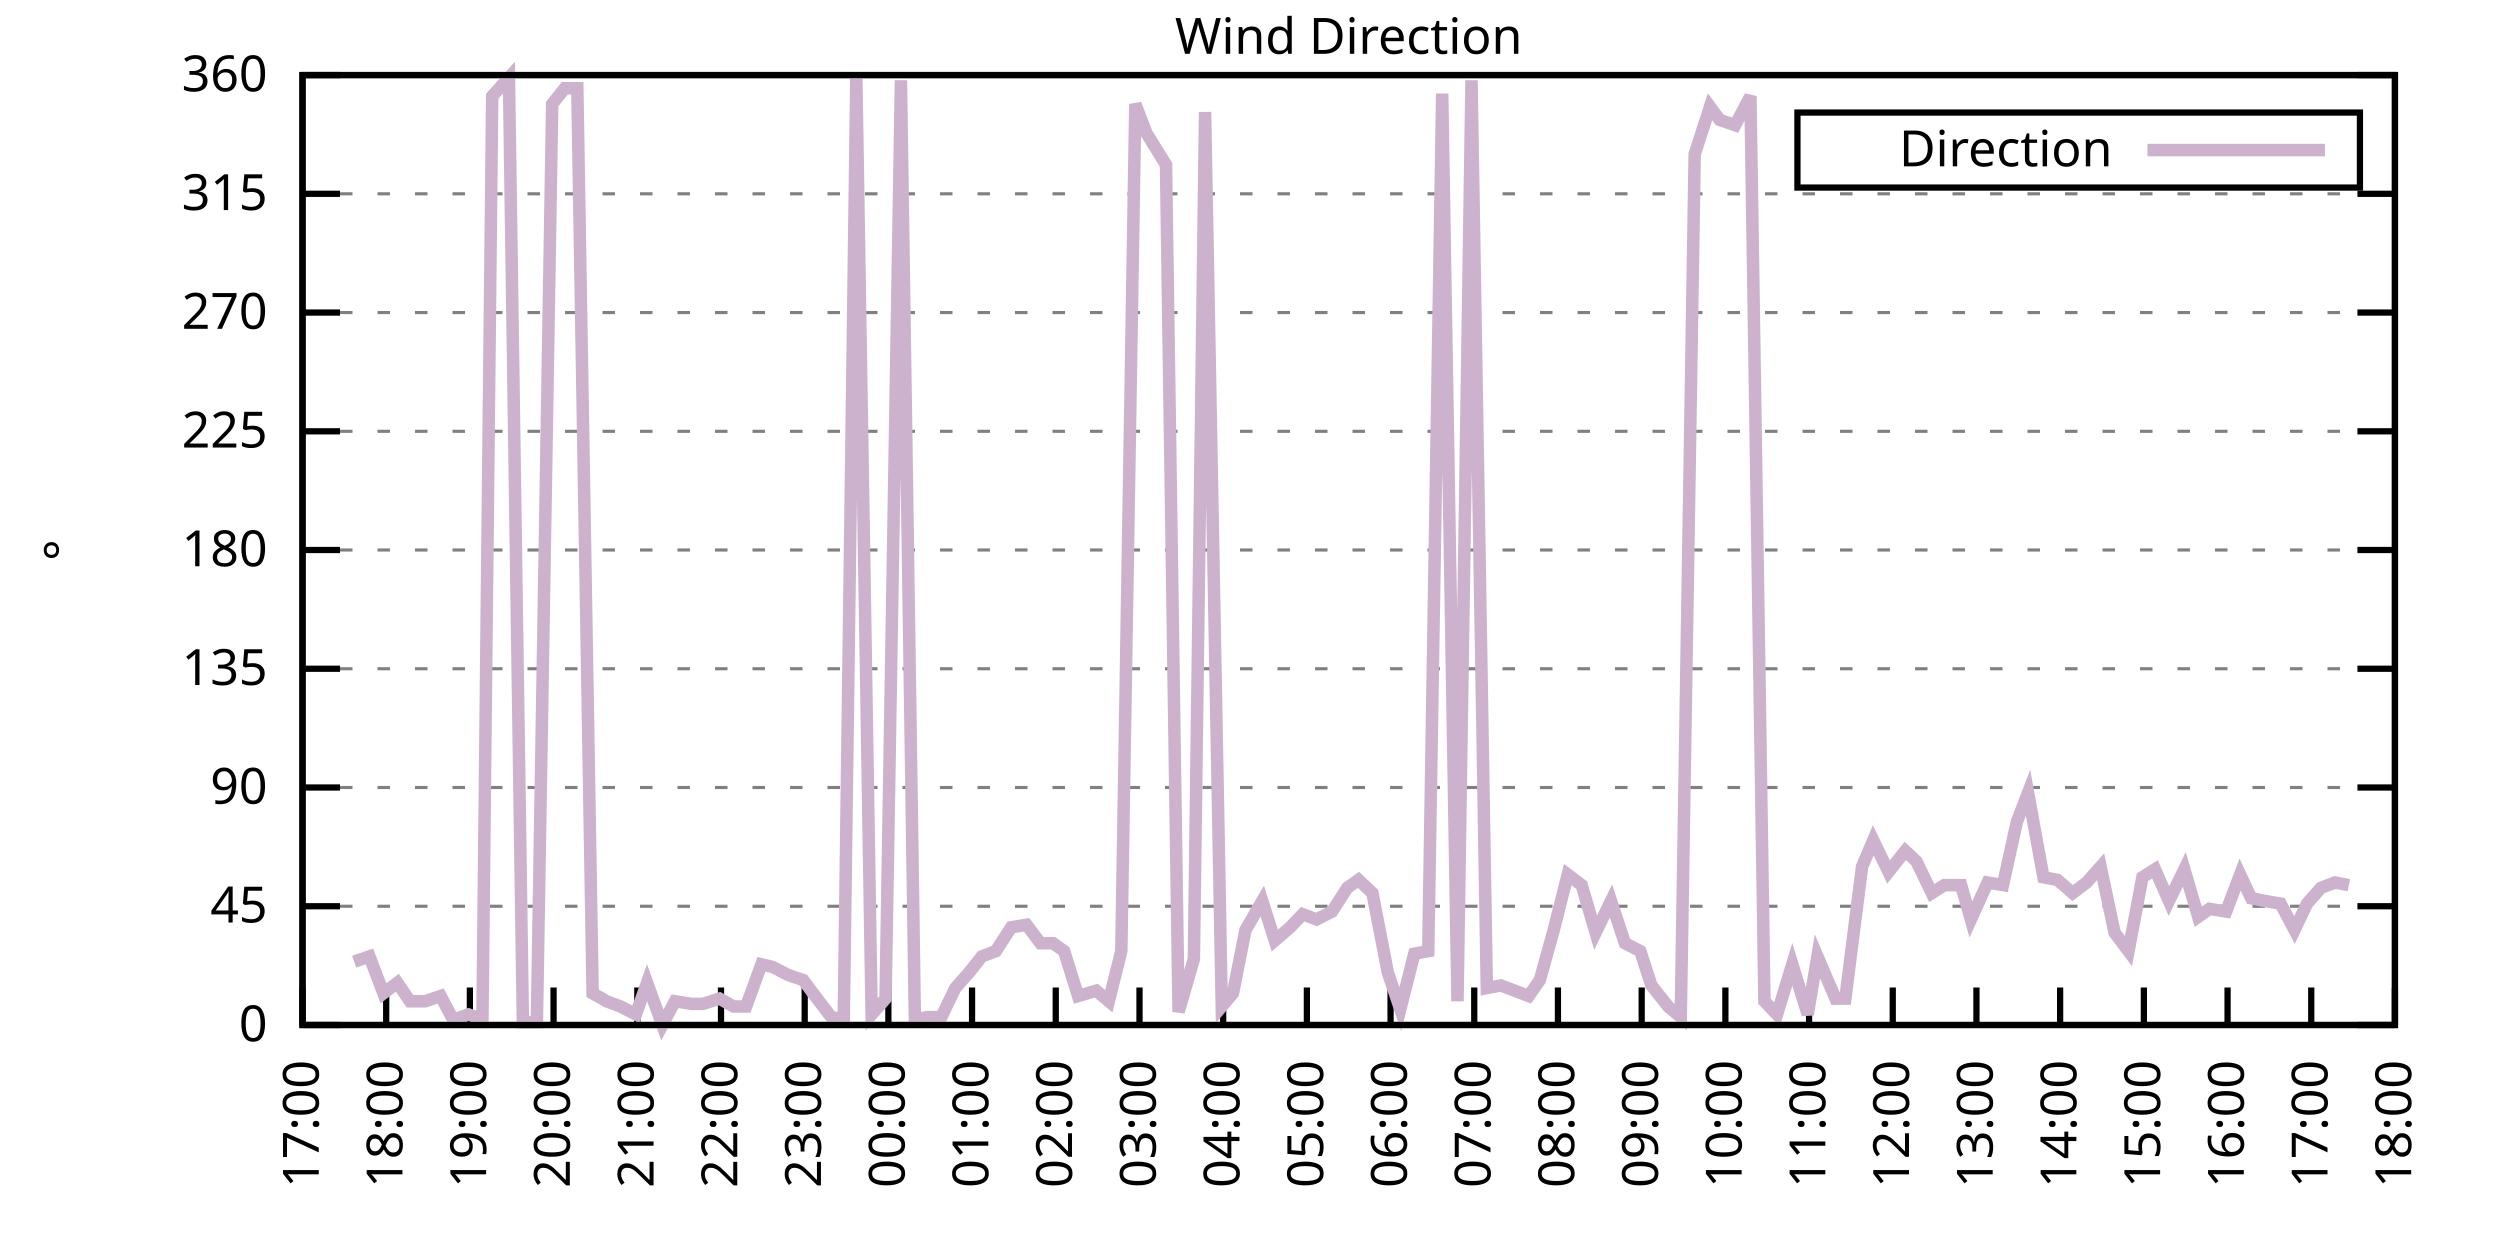
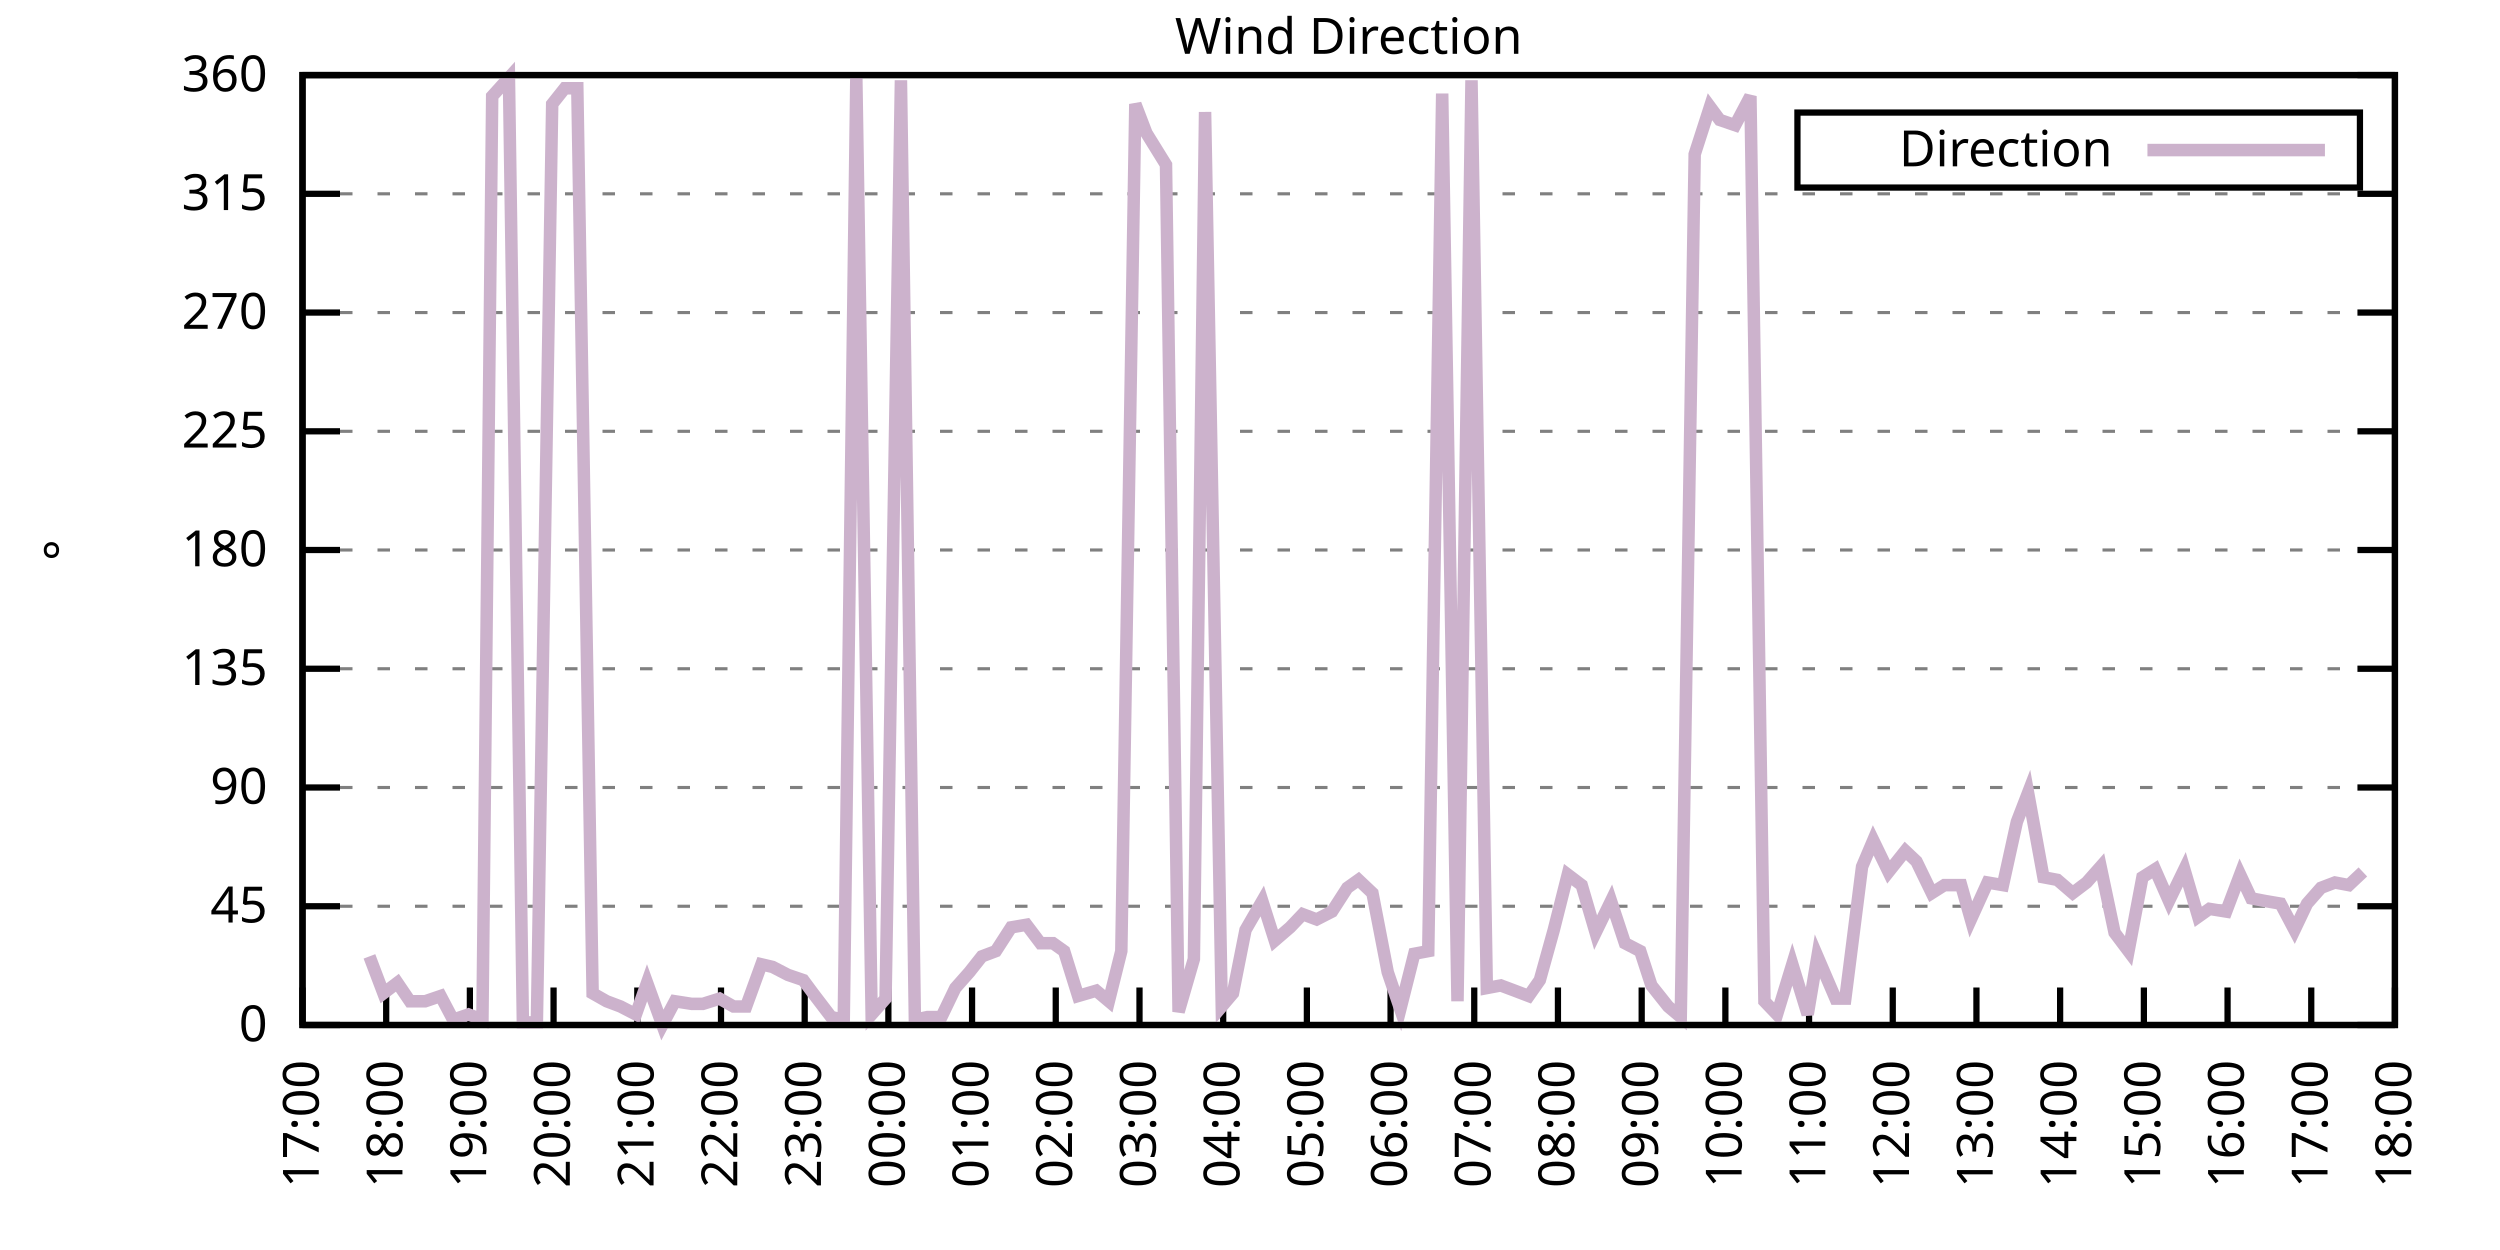
<svg xmlns="http://www.w3.org/2000/svg" xmlns:xlink="http://www.w3.org/1999/xlink" width="400" height="200" viewBox="0 0 400 200">
  <g id="gnuplot_canvas">
    <rect x="0" y="0" width="400" height="200" fill="none" />
    <defs>
      <circle id="gpDot" r="0.5" stroke-width="0.5" stroke="currentColor" />
      <path id="gpPt0" stroke-width="0.333" stroke="currentColor" d="M-1,0 h2 M0,-1 v2" />
      <path id="gpPt1" stroke-width="0.333" stroke="currentColor" d="M-1,-1 L1,1 M1,-1 L-1,1" />
      <path id="gpPt2" stroke-width="0.333" stroke="currentColor" d="M-1,0 L1,0 M0,-1 L0,1 M-1,-1 L1,1 M-1,1 L1,-1" />
      <rect id="gpPt3" stroke-width="0.333" stroke="currentColor" x="-1" y="-1" width="2" height="2" />
      <rect id="gpPt4" stroke-width="0.333" stroke="currentColor" fill="currentColor" x="-1" y="-1" width="2" height="2" />
      <circle id="gpPt5" stroke-width="0.333" stroke="currentColor" cx="0" cy="0" r="1" />
      <use xlink:href="#gpPt5" id="gpPt6" fill="currentColor" stroke="none" />
      <path id="gpPt7" stroke-width="0.333" stroke="currentColor" d="M0,-1.33 L-1.33,0.67 L1.33,0.67 z" />
      <use xlink:href="#gpPt7" id="gpPt8" fill="currentColor" stroke="none" />
      <use xlink:href="#gpPt7" id="gpPt9" stroke="currentColor" transform="rotate(180)" />
      <use xlink:href="#gpPt9" id="gpPt10" fill="currentColor" stroke="none" />
      <use xlink:href="#gpPt3" id="gpPt11" stroke="currentColor" transform="rotate(45)" />
      <use xlink:href="#gpPt11" id="gpPt12" fill="currentColor" stroke="none" />
      <path id="gpPt13" stroke-width="0.333" stroke="currentColor" d="M0,1.330 L1.265,0.411 L0.782,-1.067 L-0.782,-1.076 L-1.265,0.411 z" />
      <use xlink:href="#gpPt13" id="gpPt14" fill="currentColor" stroke="none" />
      <filter id="textbox" filterUnits="objectBoundingBox" x="0" y="0" height="1" width="1">
        <feFlood flood-color="white" flood-opacity="1" result="bgnd" />
        <feComposite in="SourceGraphic" in2="bgnd" operator="atop" />
      </filter>
      <filter id="greybox" filterUnits="objectBoundingBox" x="0" y="0" height="1" width="1">
        <feFlood flood-color="lightgrey" flood-opacity="1" result="grey" />
        <feComposite in="SourceGraphic" in2="grey" operator="atop" />
      </filter>
    </defs>
    <g fill="none" color="white" stroke="currentColor" stroke-width="1.00" stroke-linecap="butt" stroke-linejoin="miter">
</g>
    <g fill="none" color="black" stroke="currentColor" stroke-width="1.00" stroke-linecap="butt" stroke-linejoin="miter">
      <g stroke="none" shape-rendering="crispEdges">
        <polygon fill="rgb(255, 255, 255)" points="48.40,164.00 383.18,164.00 383.18,12.02 48.40,12.02 " />
      </g>
    </g>
    <g fill="none" color="black" stroke="currentColor" stroke-width="1.00" stroke-linecap="butt" stroke-linejoin="miter">
</g>
    <g fill="none" color="black" stroke="black" stroke-width="0.50" stroke-linecap="butt" stroke-linejoin="miter">
</g>
    <g fill="none" color="gray" stroke="currentColor" stroke-width="0.50" stroke-linecap="butt" stroke-linejoin="miter">
      <path stroke="gray" stroke-dasharray="2,4" class="gridline" d="M48.40,164.00 L383.19,164.00  " />
    </g>
    <g fill="none" color="gray" stroke="gray" stroke-width="1.00" stroke-linecap="butt" stroke-linejoin="miter">
</g>
    <g fill="none" color="black" stroke="currentColor" stroke-width="1.00" stroke-linecap="butt" stroke-linejoin="miter">
      <path stroke="black" d="M48.40,164.00 L54.40,164.00 M383.19,164.00 L377.19,164.00  " />
      <g transform="translate(42.80,166.60)" stroke="none" fill="black" font-family="Sans" font-size="8.00" text-anchor="end">
        <text>
          <tspan font-family="Sans"> 0</tspan>
        </text>
      </g>
    </g>
    <g fill="none" color="black" stroke="currentColor" stroke-width="1.00" stroke-linecap="butt" stroke-linejoin="miter">
</g>
    <g fill="none" color="black" stroke="black" stroke-width="0.50" stroke-linecap="butt" stroke-linejoin="miter">
</g>
    <g fill="none" color="gray" stroke="currentColor" stroke-width="0.50" stroke-linecap="butt" stroke-linejoin="miter">
      <path stroke="gray" stroke-dasharray="2,4" class="gridline" d="M48.40,145.00 L383.19,145.00  " />
    </g>
    <g fill="none" color="gray" stroke="gray" stroke-width="1.00" stroke-linecap="butt" stroke-linejoin="miter">
</g>
    <g fill="none" color="black" stroke="currentColor" stroke-width="1.00" stroke-linecap="butt" stroke-linejoin="miter">
      <path stroke="black" d="M48.40,145.00 L54.40,145.00 M383.19,145.00 L377.19,145.00  " />
      <g transform="translate(42.80,147.60)" stroke="none" fill="black" font-family="Sans" font-size="8.00" text-anchor="end">
        <text>
          <tspan font-family="Sans"> 45</tspan>
        </text>
      </g>
    </g>
    <g fill="none" color="black" stroke="currentColor" stroke-width="1.00" stroke-linecap="butt" stroke-linejoin="miter">
</g>
    <g fill="none" color="black" stroke="black" stroke-width="0.50" stroke-linecap="butt" stroke-linejoin="miter">
</g>
    <g fill="none" color="gray" stroke="currentColor" stroke-width="0.50" stroke-linecap="butt" stroke-linejoin="miter">
      <path stroke="gray" stroke-dasharray="2,4" class="gridline" d="M48.40,126.00 L383.19,126.00  " />
    </g>
    <g fill="none" color="gray" stroke="gray" stroke-width="1.00" stroke-linecap="butt" stroke-linejoin="miter">
</g>
    <g fill="none" color="black" stroke="currentColor" stroke-width="1.00" stroke-linecap="butt" stroke-linejoin="miter">
      <path stroke="black" d="M48.40,126.00 L54.40,126.00 M383.19,126.00 L377.19,126.00  " />
      <g transform="translate(42.80,128.60)" stroke="none" fill="black" font-family="Sans" font-size="8.00" text-anchor="end">
        <text>
          <tspan font-family="Sans"> 90</tspan>
        </text>
      </g>
    </g>
    <g fill="none" color="black" stroke="currentColor" stroke-width="1.00" stroke-linecap="butt" stroke-linejoin="miter">
</g>
    <g fill="none" color="black" stroke="black" stroke-width="0.50" stroke-linecap="butt" stroke-linejoin="miter">
</g>
    <g fill="none" color="gray" stroke="currentColor" stroke-width="0.50" stroke-linecap="butt" stroke-linejoin="miter">
      <path stroke="gray" stroke-dasharray="2,4" class="gridline" d="M48.40,107.00 L383.19,107.00  " />
    </g>
    <g fill="none" color="gray" stroke="gray" stroke-width="1.00" stroke-linecap="butt" stroke-linejoin="miter">
</g>
    <g fill="none" color="black" stroke="currentColor" stroke-width="1.00" stroke-linecap="butt" stroke-linejoin="miter">
      <path stroke="black" d="M48.40,107.00 L54.40,107.00 M383.19,107.00 L377.19,107.00  " />
      <g transform="translate(42.80,109.60)" stroke="none" fill="black" font-family="Sans" font-size="8.00" text-anchor="end">
        <text>
          <tspan font-family="Sans"> 135</tspan>
        </text>
      </g>
    </g>
    <g fill="none" color="black" stroke="currentColor" stroke-width="1.00" stroke-linecap="butt" stroke-linejoin="miter">
</g>
    <g fill="none" color="black" stroke="black" stroke-width="0.50" stroke-linecap="butt" stroke-linejoin="miter">
</g>
    <g fill="none" color="gray" stroke="currentColor" stroke-width="0.50" stroke-linecap="butt" stroke-linejoin="miter">
      <path stroke="gray" stroke-dasharray="2,4" class="gridline" d="M48.40,88.00 L383.19,88.00  " />
    </g>
    <g fill="none" color="gray" stroke="gray" stroke-width="1.00" stroke-linecap="butt" stroke-linejoin="miter">
</g>
    <g fill="none" color="black" stroke="currentColor" stroke-width="1.00" stroke-linecap="butt" stroke-linejoin="miter">
      <path stroke="black" d="M48.40,88.00 L54.40,88.00 M383.19,88.00 L377.19,88.00  " />
      <g transform="translate(42.80,90.60)" stroke="none" fill="black" font-family="Sans" font-size="8.00" text-anchor="end">
        <text>
          <tspan font-family="Sans"> 180</tspan>
        </text>
      </g>
    </g>
    <g fill="none" color="black" stroke="currentColor" stroke-width="1.00" stroke-linecap="butt" stroke-linejoin="miter">
</g>
    <g fill="none" color="black" stroke="black" stroke-width="0.50" stroke-linecap="butt" stroke-linejoin="miter">
</g>
    <g fill="none" color="gray" stroke="currentColor" stroke-width="0.50" stroke-linecap="butt" stroke-linejoin="miter">
      <path stroke="gray" stroke-dasharray="2,4" class="gridline" d="M48.40,69.01 L383.19,69.01  " />
    </g>
    <g fill="none" color="gray" stroke="gray" stroke-width="1.00" stroke-linecap="butt" stroke-linejoin="miter">
</g>
    <g fill="none" color="black" stroke="currentColor" stroke-width="1.00" stroke-linecap="butt" stroke-linejoin="miter">
      <path stroke="black" d="M48.40,69.01 L54.40,69.01 M383.19,69.01 L377.19,69.01  " />
      <g transform="translate(42.80,71.61)" stroke="none" fill="black" font-family="Sans" font-size="8.00" text-anchor="end">
        <text>
          <tspan font-family="Sans"> 225</tspan>
        </text>
      </g>
    </g>
    <g fill="none" color="black" stroke="currentColor" stroke-width="1.00" stroke-linecap="butt" stroke-linejoin="miter">
</g>
    <g fill="none" color="black" stroke="black" stroke-width="0.50" stroke-linecap="butt" stroke-linejoin="miter">
</g>
    <g fill="none" color="gray" stroke="currentColor" stroke-width="0.50" stroke-linecap="butt" stroke-linejoin="miter">
      <path stroke="gray" stroke-dasharray="2,4" class="gridline" d="M48.40,50.01 L383.19,50.01  " />
    </g>
    <g fill="none" color="gray" stroke="gray" stroke-width="1.00" stroke-linecap="butt" stroke-linejoin="miter">
</g>
    <g fill="none" color="black" stroke="currentColor" stroke-width="1.00" stroke-linecap="butt" stroke-linejoin="miter">
      <path stroke="black" d="M48.40,50.01 L54.40,50.01 M383.19,50.01 L377.19,50.01  " />
      <g transform="translate(42.80,52.61)" stroke="none" fill="black" font-family="Sans" font-size="8.00" text-anchor="end">
        <text>
          <tspan font-family="Sans"> 270</tspan>
        </text>
      </g>
    </g>
    <g fill="none" color="black" stroke="currentColor" stroke-width="1.00" stroke-linecap="butt" stroke-linejoin="miter">
</g>
    <g fill="none" color="black" stroke="black" stroke-width="0.50" stroke-linecap="butt" stroke-linejoin="miter">
</g>
    <g fill="none" color="gray" stroke="currentColor" stroke-width="0.50" stroke-linecap="butt" stroke-linejoin="miter">
      <path stroke="gray" stroke-dasharray="2,4" class="gridline" d="M48.40,31.01 L383.19,31.01  " />
    </g>
    <g fill="none" color="gray" stroke="gray" stroke-width="1.00" stroke-linecap="butt" stroke-linejoin="miter">
</g>
    <g fill="none" color="black" stroke="currentColor" stroke-width="1.00" stroke-linecap="butt" stroke-linejoin="miter">
      <path stroke="black" d="M48.40,31.01 L54.40,31.01 M383.19,31.01 L377.19,31.01  " />
      <g transform="translate(42.80,33.61)" stroke="none" fill="black" font-family="Sans" font-size="8.00" text-anchor="end">
        <text>
          <tspan font-family="Sans"> 315</tspan>
        </text>
      </g>
    </g>
    <g fill="none" color="black" stroke="currentColor" stroke-width="1.00" stroke-linecap="butt" stroke-linejoin="miter">
</g>
    <g fill="none" color="black" stroke="black" stroke-width="0.50" stroke-linecap="butt" stroke-linejoin="miter">
</g>
    <g fill="none" color="gray" stroke="currentColor" stroke-width="0.50" stroke-linecap="butt" stroke-linejoin="miter">
      <path stroke="gray" stroke-dasharray="2,4" class="gridline" d="M48.40,12.01 L383.19,12.01  " />
    </g>
    <g fill="none" color="gray" stroke="gray" stroke-width="1.00" stroke-linecap="butt" stroke-linejoin="miter">
</g>
    <g fill="none" color="black" stroke="currentColor" stroke-width="1.00" stroke-linecap="butt" stroke-linejoin="miter">
      <path stroke="black" d="M48.40,12.01 L54.40,12.01 M383.19,12.01 L377.19,12.01  " />
      <g transform="translate(42.80,14.61)" stroke="none" fill="black" font-family="Sans" font-size="8.00" text-anchor="end">
        <text>
          <tspan font-family="Sans"> 360</tspan>
        </text>
      </g>
    </g>
    <g fill="none" color="black" stroke="currentColor" stroke-width="1.00" stroke-linecap="butt" stroke-linejoin="miter">
      <path stroke="black" d="M48.40,164.00 L48.40,158.00  " />
      <g transform="translate(51.00,169.60) rotate(270.00)" stroke="none" fill="black" font-family="Sans" font-size="8.00" text-anchor="end">
        <text>
          <tspan font-family="Sans">17:00</tspan>
        </text>
      </g>
    </g>
    <g fill="none" color="black" stroke="currentColor" stroke-width="1.00" stroke-linecap="butt" stroke-linejoin="miter">
      <path stroke="black" d="M61.79,164.00 L61.79,158.00  " />
      <g transform="translate(64.39,169.60) rotate(270.00)" stroke="none" fill="black" font-family="Sans" font-size="8.00" text-anchor="end">
        <text>
          <tspan font-family="Sans">18:00</tspan>
        </text>
      </g>
    </g>
    <g fill="none" color="black" stroke="currentColor" stroke-width="1.00" stroke-linecap="butt" stroke-linejoin="miter">
      <path stroke="black" d="M75.18,164.00 L75.18,158.00  " />
      <g transform="translate(77.78,169.60) rotate(270.00)" stroke="none" fill="black" font-family="Sans" font-size="8.00" text-anchor="end">
        <text>
          <tspan font-family="Sans">19:00</tspan>
        </text>
      </g>
    </g>
    <g fill="none" color="black" stroke="currentColor" stroke-width="1.00" stroke-linecap="butt" stroke-linejoin="miter">
      <path stroke="black" d="M88.57,164.00 L88.57,158.00  " />
      <g transform="translate(91.17,169.60) rotate(270.00)" stroke="none" fill="black" font-family="Sans" font-size="8.00" text-anchor="end">
        <text>
          <tspan font-family="Sans">20:00</tspan>
        </text>
      </g>
    </g>
    <g fill="none" color="black" stroke="currentColor" stroke-width="1.00" stroke-linecap="butt" stroke-linejoin="miter">
      <path stroke="black" d="M101.97,164.00 L101.97,158.00  " />
      <g transform="translate(104.57,169.60) rotate(270.00)" stroke="none" fill="black" font-family="Sans" font-size="8.00" text-anchor="end">
        <text>
          <tspan font-family="Sans">21:00</tspan>
        </text>
      </g>
    </g>
    <g fill="none" color="black" stroke="currentColor" stroke-width="1.00" stroke-linecap="butt" stroke-linejoin="miter">
      <path stroke="black" d="M115.36,164.00 L115.36,158.00  " />
      <g transform="translate(117.96,169.60) rotate(270.00)" stroke="none" fill="black" font-family="Sans" font-size="8.00" text-anchor="end">
        <text>
          <tspan font-family="Sans">22:00</tspan>
        </text>
      </g>
    </g>
    <g fill="none" color="black" stroke="currentColor" stroke-width="1.00" stroke-linecap="butt" stroke-linejoin="miter">
      <path stroke="black" d="M128.75,164.00 L128.75,158.00  " />
      <g transform="translate(131.35,169.60) rotate(270.00)" stroke="none" fill="black" font-family="Sans" font-size="8.00" text-anchor="end">
        <text>
          <tspan font-family="Sans">23:00</tspan>
        </text>
      </g>
    </g>
    <g fill="none" color="black" stroke="currentColor" stroke-width="1.00" stroke-linecap="butt" stroke-linejoin="miter">
      <path stroke="black" d="M142.14,164.00 L142.14,158.00  " />
      <g transform="translate(144.74,169.60) rotate(270.00)" stroke="none" fill="black" font-family="Sans" font-size="8.00" text-anchor="end">
        <text>
          <tspan font-family="Sans">00:00</tspan>
        </text>
      </g>
    </g>
    <g fill="none" color="black" stroke="currentColor" stroke-width="1.00" stroke-linecap="butt" stroke-linejoin="miter">
      <path stroke="black" d="M155.53,164.00 L155.53,158.00  " />
      <g transform="translate(158.13,169.60) rotate(270.00)" stroke="none" fill="black" font-family="Sans" font-size="8.00" text-anchor="end">
        <text>
          <tspan font-family="Sans">01:00</tspan>
        </text>
      </g>
    </g>
    <g fill="none" color="black" stroke="currentColor" stroke-width="1.00" stroke-linecap="butt" stroke-linejoin="miter">
      <path stroke="black" d="M168.92,164.00 L168.92,158.00  " />
      <g transform="translate(171.52,169.60) rotate(270.00)" stroke="none" fill="black" font-family="Sans" font-size="8.00" text-anchor="end">
        <text>
          <tspan font-family="Sans">02:00</tspan>
        </text>
      </g>
    </g>
    <g fill="none" color="black" stroke="currentColor" stroke-width="1.00" stroke-linecap="butt" stroke-linejoin="miter">
      <path stroke="black" d="M182.32,164.00 L182.32,158.00  " />
      <g transform="translate(184.92,169.60) rotate(270.00)" stroke="none" fill="black" font-family="Sans" font-size="8.00" text-anchor="end">
        <text>
          <tspan font-family="Sans">03:00</tspan>
        </text>
      </g>
    </g>
    <g fill="none" color="black" stroke="currentColor" stroke-width="1.00" stroke-linecap="butt" stroke-linejoin="miter">
      <path stroke="black" d="M195.71,164.00 L195.71,158.00  " />
      <g transform="translate(198.31,169.60) rotate(270.00)" stroke="none" fill="black" font-family="Sans" font-size="8.00" text-anchor="end">
        <text>
          <tspan font-family="Sans">04:00</tspan>
        </text>
      </g>
    </g>
    <g fill="none" color="black" stroke="currentColor" stroke-width="1.00" stroke-linecap="butt" stroke-linejoin="miter">
      <path stroke="black" d="M209.10,164.00 L209.10,158.00  " />
      <g transform="translate(211.70,169.60) rotate(270.00)" stroke="none" fill="black" font-family="Sans" font-size="8.00" text-anchor="end">
        <text>
          <tspan font-family="Sans">05:00</tspan>
        </text>
      </g>
    </g>
    <g fill="none" color="black" stroke="currentColor" stroke-width="1.00" stroke-linecap="butt" stroke-linejoin="miter">
      <path stroke="black" d="M222.49,164.00 L222.49,158.00  " />
      <g transform="translate(225.09,169.60) rotate(270.00)" stroke="none" fill="black" font-family="Sans" font-size="8.00" text-anchor="end">
        <text>
          <tspan font-family="Sans">06:00</tspan>
        </text>
      </g>
    </g>
    <g fill="none" color="black" stroke="currentColor" stroke-width="1.00" stroke-linecap="butt" stroke-linejoin="miter">
      <path stroke="black" d="M235.88,164.00 L235.88,158.00  " />
      <g transform="translate(238.48,169.60) rotate(270.00)" stroke="none" fill="black" font-family="Sans" font-size="8.00" text-anchor="end">
        <text>
          <tspan font-family="Sans">07:00</tspan>
        </text>
      </g>
    </g>
    <g fill="none" color="black" stroke="currentColor" stroke-width="1.00" stroke-linecap="butt" stroke-linejoin="miter">
      <path stroke="black" d="M249.27,164.00 L249.27,158.00  " />
      <g transform="translate(251.87,169.60) rotate(270.00)" stroke="none" fill="black" font-family="Sans" font-size="8.00" text-anchor="end">
        <text>
          <tspan font-family="Sans">08:00</tspan>
        </text>
      </g>
    </g>
    <g fill="none" color="black" stroke="currentColor" stroke-width="1.00" stroke-linecap="butt" stroke-linejoin="miter">
      <path stroke="black" d="M262.67,164.00 L262.67,158.00  " />
      <g transform="translate(265.27,169.60) rotate(270.00)" stroke="none" fill="black" font-family="Sans" font-size="8.00" text-anchor="end">
        <text>
          <tspan font-family="Sans">09:00</tspan>
        </text>
      </g>
    </g>
    <g fill="none" color="black" stroke="currentColor" stroke-width="1.00" stroke-linecap="butt" stroke-linejoin="miter">
      <path stroke="black" d="M276.06,164.00 L276.06,158.00  " />
      <g transform="translate(278.66,169.60) rotate(270.00)" stroke="none" fill="black" font-family="Sans" font-size="8.00" text-anchor="end">
        <text>
          <tspan font-family="Sans">10:00</tspan>
        </text>
      </g>
    </g>
    <g fill="none" color="black" stroke="currentColor" stroke-width="1.00" stroke-linecap="butt" stroke-linejoin="miter">
      <path stroke="black" d="M289.45,164.00 L289.45,158.00  " />
      <g transform="translate(292.05,169.60) rotate(270.00)" stroke="none" fill="black" font-family="Sans" font-size="8.00" text-anchor="end">
        <text>
          <tspan font-family="Sans">11:00</tspan>
        </text>
      </g>
    </g>
    <g fill="none" color="black" stroke="currentColor" stroke-width="1.00" stroke-linecap="butt" stroke-linejoin="miter">
      <path stroke="black" d="M302.84,164.00 L302.84,158.00  " />
      <g transform="translate(305.44,169.60) rotate(270.00)" stroke="none" fill="black" font-family="Sans" font-size="8.00" text-anchor="end">
        <text>
          <tspan font-family="Sans">12:00</tspan>
        </text>
      </g>
    </g>
    <g fill="none" color="black" stroke="currentColor" stroke-width="1.00" stroke-linecap="butt" stroke-linejoin="miter">
      <path stroke="black" d="M316.23,164.00 L316.23,158.00  " />
      <g transform="translate(318.83,169.60) rotate(270.00)" stroke="none" fill="black" font-family="Sans" font-size="8.00" text-anchor="end">
        <text>
          <tspan font-family="Sans">13:00</tspan>
        </text>
      </g>
    </g>
    <g fill="none" color="black" stroke="currentColor" stroke-width="1.00" stroke-linecap="butt" stroke-linejoin="miter">
      <path stroke="black" d="M329.62,164.00 L329.62,158.00  " />
      <g transform="translate(332.22,169.60) rotate(270.00)" stroke="none" fill="black" font-family="Sans" font-size="8.00" text-anchor="end">
        <text>
          <tspan font-family="Sans">14:00</tspan>
        </text>
      </g>
    </g>
    <g fill="none" color="black" stroke="currentColor" stroke-width="1.00" stroke-linecap="butt" stroke-linejoin="miter">
      <path stroke="black" d="M343.02,164.00 L343.02,158.00  " />
      <g transform="translate(345.62,169.60) rotate(270.00)" stroke="none" fill="black" font-family="Sans" font-size="8.00" text-anchor="end">
        <text>
          <tspan font-family="Sans">15:00</tspan>
        </text>
      </g>
    </g>
    <g fill="none" color="black" stroke="currentColor" stroke-width="1.00" stroke-linecap="butt" stroke-linejoin="miter">
      <path stroke="black" d="M356.41,164.00 L356.41,158.00  " />
      <g transform="translate(359.01,169.60) rotate(270.00)" stroke="none" fill="black" font-family="Sans" font-size="8.00" text-anchor="end">
        <text>
          <tspan font-family="Sans">16:00</tspan>
        </text>
      </g>
    </g>
    <g fill="none" color="black" stroke="currentColor" stroke-width="1.00" stroke-linecap="butt" stroke-linejoin="miter">
      <path stroke="black" d="M369.80,164.00 L369.80,158.00  " />
      <g transform="translate(372.40,169.60) rotate(270.00)" stroke="none" fill="black" font-family="Sans" font-size="8.00" text-anchor="end">
        <text>
          <tspan font-family="Sans">17:00</tspan>
        </text>
      </g>
    </g>
    <g fill="none" color="black" stroke="currentColor" stroke-width="1.00" stroke-linecap="butt" stroke-linejoin="miter">
      <path stroke="black" d="M383.19,164.00 L383.19,158.00  " />
      <g transform="translate(385.79,169.60) rotate(270.00)" stroke="none" fill="black" font-family="Sans" font-size="8.00" text-anchor="end">
        <text>
          <tspan font-family="Sans">18:00</tspan>
        </text>
      </g>
    </g>
    <g fill="none" color="black" stroke="currentColor" stroke-width="1.00" stroke-linecap="butt" stroke-linejoin="miter">
</g>
    <g fill="none" color="black" stroke="currentColor" stroke-width="1.00" stroke-linecap="butt" stroke-linejoin="miter">
      <path stroke="black" d="M48.40,12.01 L48.40,164.00 L383.19,164.00 L383.19,12.01 L48.40,12.01 Z  " />
    </g>
    <g fill="none" color="black" stroke="currentColor" stroke-width="1.00" stroke-linecap="butt" stroke-linejoin="miter">
</g>
    <g fill="none" color="black" stroke="currentColor" stroke-width="1.00" stroke-linecap="butt" stroke-linejoin="miter">
      <path stroke="black" d="M287.59,30.01 L287.59,18.01 L377.59,18.01 L377.59,30.01 L287.59,30.01 Z  " />
    </g>
    <g id="Wind_direction_plot_1">
      <g fill="none" color="white" stroke="black" stroke-width="2.00" stroke-linecap="butt" stroke-linejoin="miter">
</g>
      <g fill="none" color="black" stroke="currentColor" stroke-width="2.00" stroke-linecap="butt" stroke-linejoin="miter">
        <g transform="translate(337.99,26.61)" stroke="none" fill="black" font-family="Sans" font-size="8.00" text-anchor="end">
          <text>
            <tspan font-family="Sans">Direction</tspan>
          </text>
        </g>
      </g>
      <g fill="none" color="black" stroke="currentColor" stroke-width="2.00" stroke-linecap="butt" stroke-linejoin="miter">
-         <path stroke="rgb(204, 178, 204)" d="M343.59,24.01 L371.99,24.01 M56.66,153.87 L59.11,153.02 L61.35,158.93 L63.58,157.24 L65.59,160.20 L68.04,160.20   L70.50,159.36 L72.50,163.16 L74.96,162.31 L77.19,163.16 L78.75,15.39 L81.43,12.43 L83.66,163.58 L85.90,163.58   L88.35,16.65 L90.36,14.12 L92.37,14.12 L94.82,158.93 L97.06,160.20 L99.29,161.04 L101.74,162.31 L103.53,157.24   L105.98,164.00 L107.99,160.20 L110.67,160.62 L112.46,160.62 L115.13,159.78 L117.37,161.04 L119.38,161.04 L121.83,154.29   L123.62,154.71 L126.07,155.98 L128.53,156.82 L130.09,158.93 L132.99,162.73 L135.00,163.16 L137.01,12.43 L139.46,162.31   L141.69,159.78 L144.15,12.85 L146.38,163.16 L148.39,162.73 L150.62,162.73 L152.85,158.09 L155.09,155.56 L157.10,153.02   L159.33,152.18 L161.78,148.38 L164.24,147.96 L166.47,150.91 L168.48,150.91 L170.26,152.18 L172.50,159.36 L175.40,158.51   L177.41,160.20 L179.41,152.18 L181.65,16.65 L183.43,21.30 L186.56,26.36 L188.57,161.89 L191.02,153.45 L192.81,17.92   L195.48,161.04 L197.27,158.93 L199.28,148.80 L201.96,144.16 L203.97,150.49 L206.42,148.38 L208.43,146.27 L210.66,147.11   L213.12,145.85 L215.57,142.05 L217.36,140.78 L219.59,142.89 L222.04,155.56 L224.05,161.47 L226.29,152.60 L228.52,152.18   L230.75,14.97 L233.20,160.20 L235.44,12.85 L237.89,158.09 L240.12,157.67 L242.36,158.51 L244.59,159.36 L246.37,156.82   L248.60,148.80 L250.84,139.93 L253.07,141.62 L255.30,149.22 L257.76,144.16 L259.99,150.91 L262.44,152.18 L264.23,157.67   L266.91,161.04 L268.92,162.73 L271.15,24.68 L273.60,17.08 L275.16,19.19 L277.62,20.03 L280.07,15.39 L282.31,160.20   L284.32,162.31 L286.77,154.29 L289.23,162.31 L290.79,153.02 L293.69,159.78 L295.25,159.78 L297.93,138.67 L299.72,134.45   L302.17,139.51 L304.85,136.14 L306.63,137.82 L309.09,142.89 L311.10,141.62 L313.78,141.62 L315.34,147.11 L318.02,141.20   L320.47,141.62 L322.70,131.49 L324.49,126.85 L326.95,140.36 L329.18,140.78 L331.63,142.89 L333.86,141.20 L336.10,138.67   L338.33,149.22 L340.56,152.18 L342.79,140.36 L344.80,139.09 L347.03,144.16 L349.49,139.09 L351.72,146.69 L353.51,145.42   L356.18,145.85 L358.42,139.93 L360.20,143.73 L362.43,144.16 L364.89,144.58 L367.12,148.80 L369.13,144.58 L371.36,142.05   L373.59,141.20 L375.82,141.62  " />
+         <path stroke="rgb(204, 178, 204)" d="M343.59,24.01 L371.99,24.01 M59.11,153.02 L61.35,158.93 L63.58,157.24 L65.59,160.20 L68.04,160.20 L70.50,159.36   L72.50,163.16 L74.96,162.31 L77.19,163.16 L78.75,15.39 L81.43,12.43 L83.66,163.58 L85.90,163.58 L88.35,16.65   L90.36,14.12 L92.37,14.12 L94.82,158.93 L97.06,160.20 L99.29,161.04 L101.74,162.31 L103.53,157.24 L105.98,164.00   L107.99,160.20 L110.67,160.62 L112.46,160.62 L115.13,159.78 L117.37,161.04 L119.38,161.04 L121.83,154.29 L123.62,154.71   L126.07,155.98 L128.53,156.82 L130.09,158.93 L132.99,162.73 L135.00,163.16 L137.01,12.43 L139.46,162.31 L141.69,159.78   L144.15,12.85 L146.38,163.16 L148.39,162.73 L150.62,162.73 L152.85,158.09 L155.09,155.56 L157.10,153.02 L159.33,152.18   L161.78,148.38 L164.24,147.96 L166.47,150.91 L168.48,150.91 L170.26,152.18 L172.50,159.36 L175.40,158.51 L177.41,160.20   L179.41,152.18 L181.65,16.65 L183.43,21.30 L186.56,26.36 L188.57,161.89 L191.02,153.45 L192.81,17.92 L195.48,161.04   L197.27,158.93 L199.28,148.80 L201.96,144.16 L203.97,150.49 L206.42,148.38 L208.43,146.27 L210.66,147.11 L213.12,145.85   L215.57,142.05 L217.36,140.78 L219.59,142.89 L222.04,155.56 L224.05,161.47 L226.29,152.60 L228.52,152.18 L230.75,14.97   L233.20,160.20 L235.44,12.85 L237.89,158.09 L240.12,157.67 L242.36,158.51 L244.59,159.36 L246.37,156.82 L248.60,148.80   L250.84,139.93 L253.07,141.62 L255.30,149.22 L257.76,144.16 L259.99,150.91 L262.44,152.18 L264.23,157.67 L266.91,161.04   L268.92,162.73 L271.15,24.68 L273.60,17.08 L275.16,19.19 L277.62,20.03 L280.07,15.39 L282.31,160.20 L284.32,162.31   L286.77,154.29 L289.23,162.31 L290.79,153.02 L293.69,159.78 L295.25,159.78 L297.93,138.67 L299.72,134.45 L302.17,139.51   L304.85,136.14 L306.63,137.82 L309.09,142.89 L311.10,141.62 L313.78,141.62 L315.34,147.11 L318.02,141.20 L320.47,141.62   L322.70,131.49 L324.49,126.85 L326.95,140.36 L329.18,140.78 L331.63,142.89 L333.86,141.20 L336.10,138.67 L338.33,149.22   L340.56,152.18 L342.79,140.36 L344.80,139.09 L347.03,144.16 L349.49,139.09 L351.72,146.69 L353.51,145.42 L356.18,145.85   L358.42,139.93 L360.20,143.73 L362.43,144.16 L364.89,144.58 L367.12,148.80 L369.13,144.58 L371.36,142.05 L373.59,141.20   L375.82,141.62 L378.06,139.51  " />
      </g>
    </g>
    <g fill="none" color="black" stroke="currentColor" stroke-width="2.00" stroke-linecap="butt" stroke-linejoin="miter">
</g>
    <g fill="none" color="black" stroke="black" stroke-width="1.00" stroke-linecap="butt" stroke-linejoin="miter">
</g>
    <g fill="none" color="black" stroke="currentColor" stroke-width="1.00" stroke-linecap="butt" stroke-linejoin="miter">
      <path stroke="black" d="M48.40,12.01 L48.40,164.00 L383.19,164.00 L383.19,12.01 L48.40,12.01 Z  " />
      <g transform="translate(12.80,88.01) rotate(270.00)" stroke="none" fill="black" font-family="Sans" font-size="8.00" text-anchor="middle">
        <text>
          <tspan font-family="Sans">°</tspan>
        </text>
      </g>
    </g>
    <g fill="none" color="black" stroke="currentColor" stroke-width="1.00" stroke-linecap="butt" stroke-linejoin="miter">
</g>
    <g fill="none" color="black" stroke="currentColor" stroke-width="1.00" stroke-linecap="butt" stroke-linejoin="miter">
      <g transform="translate(215.79,8.61)" stroke="none" fill="black" font-family="Sans" font-size="8.00" text-anchor="middle">
        <text>
          <tspan font-family="Sans">Wind Direction</tspan>
        </text>
      </g>
    </g>
    <g fill="none" color="black" stroke="currentColor" stroke-width="1.00" stroke-linecap="butt" stroke-linejoin="miter">
</g>
  </g>
</svg>
